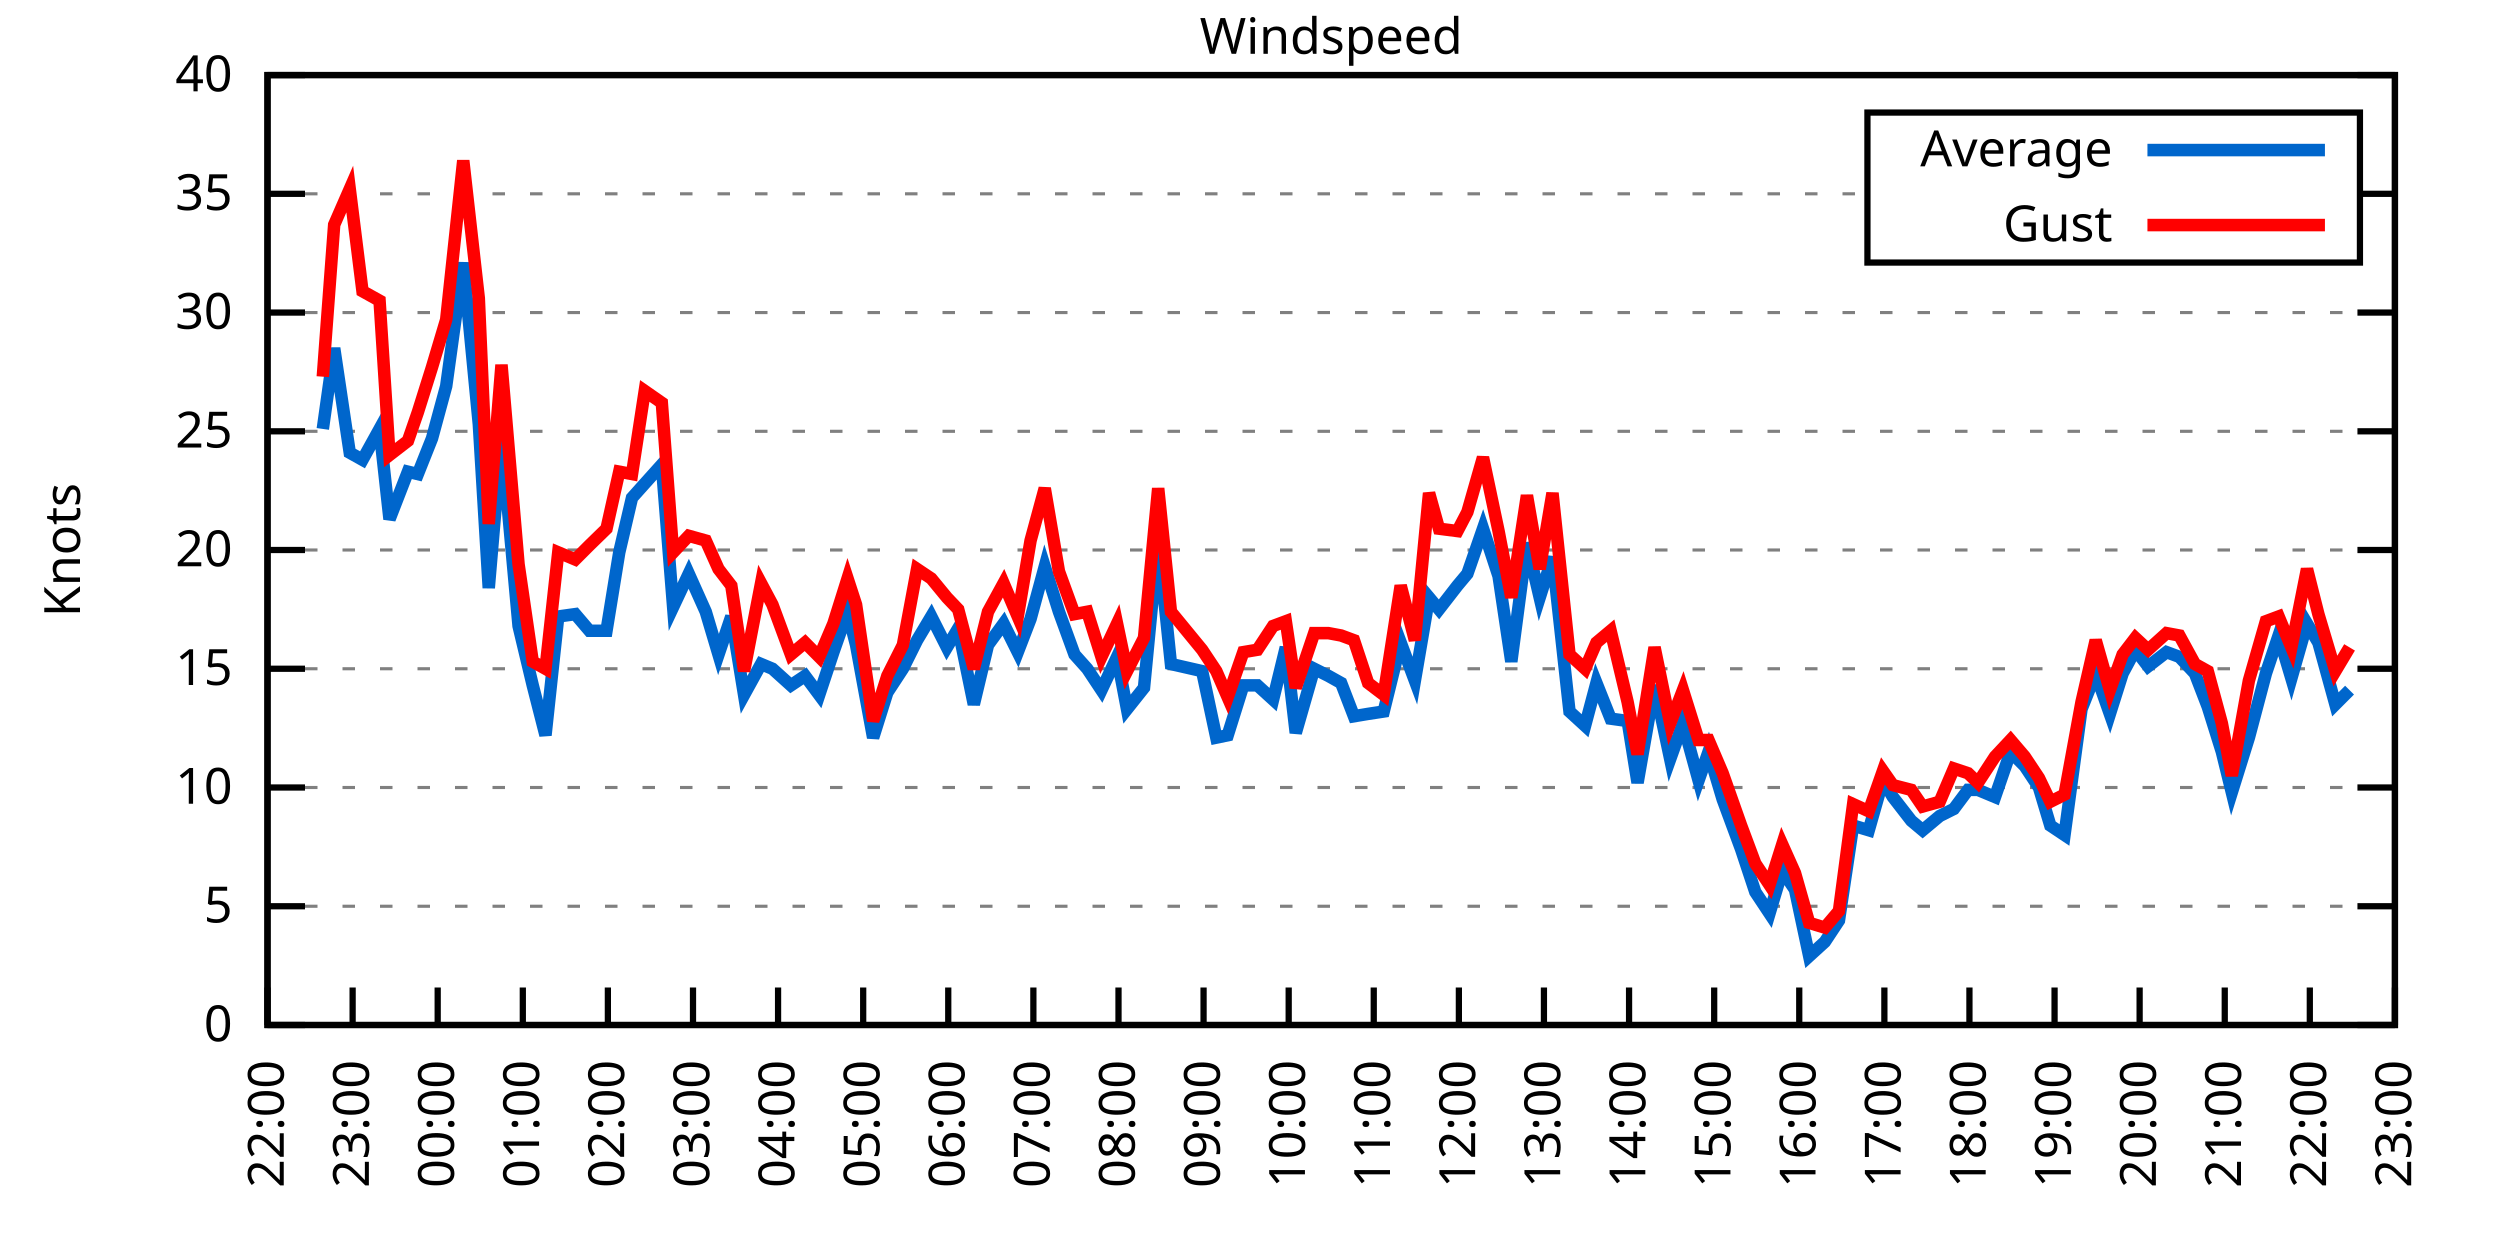
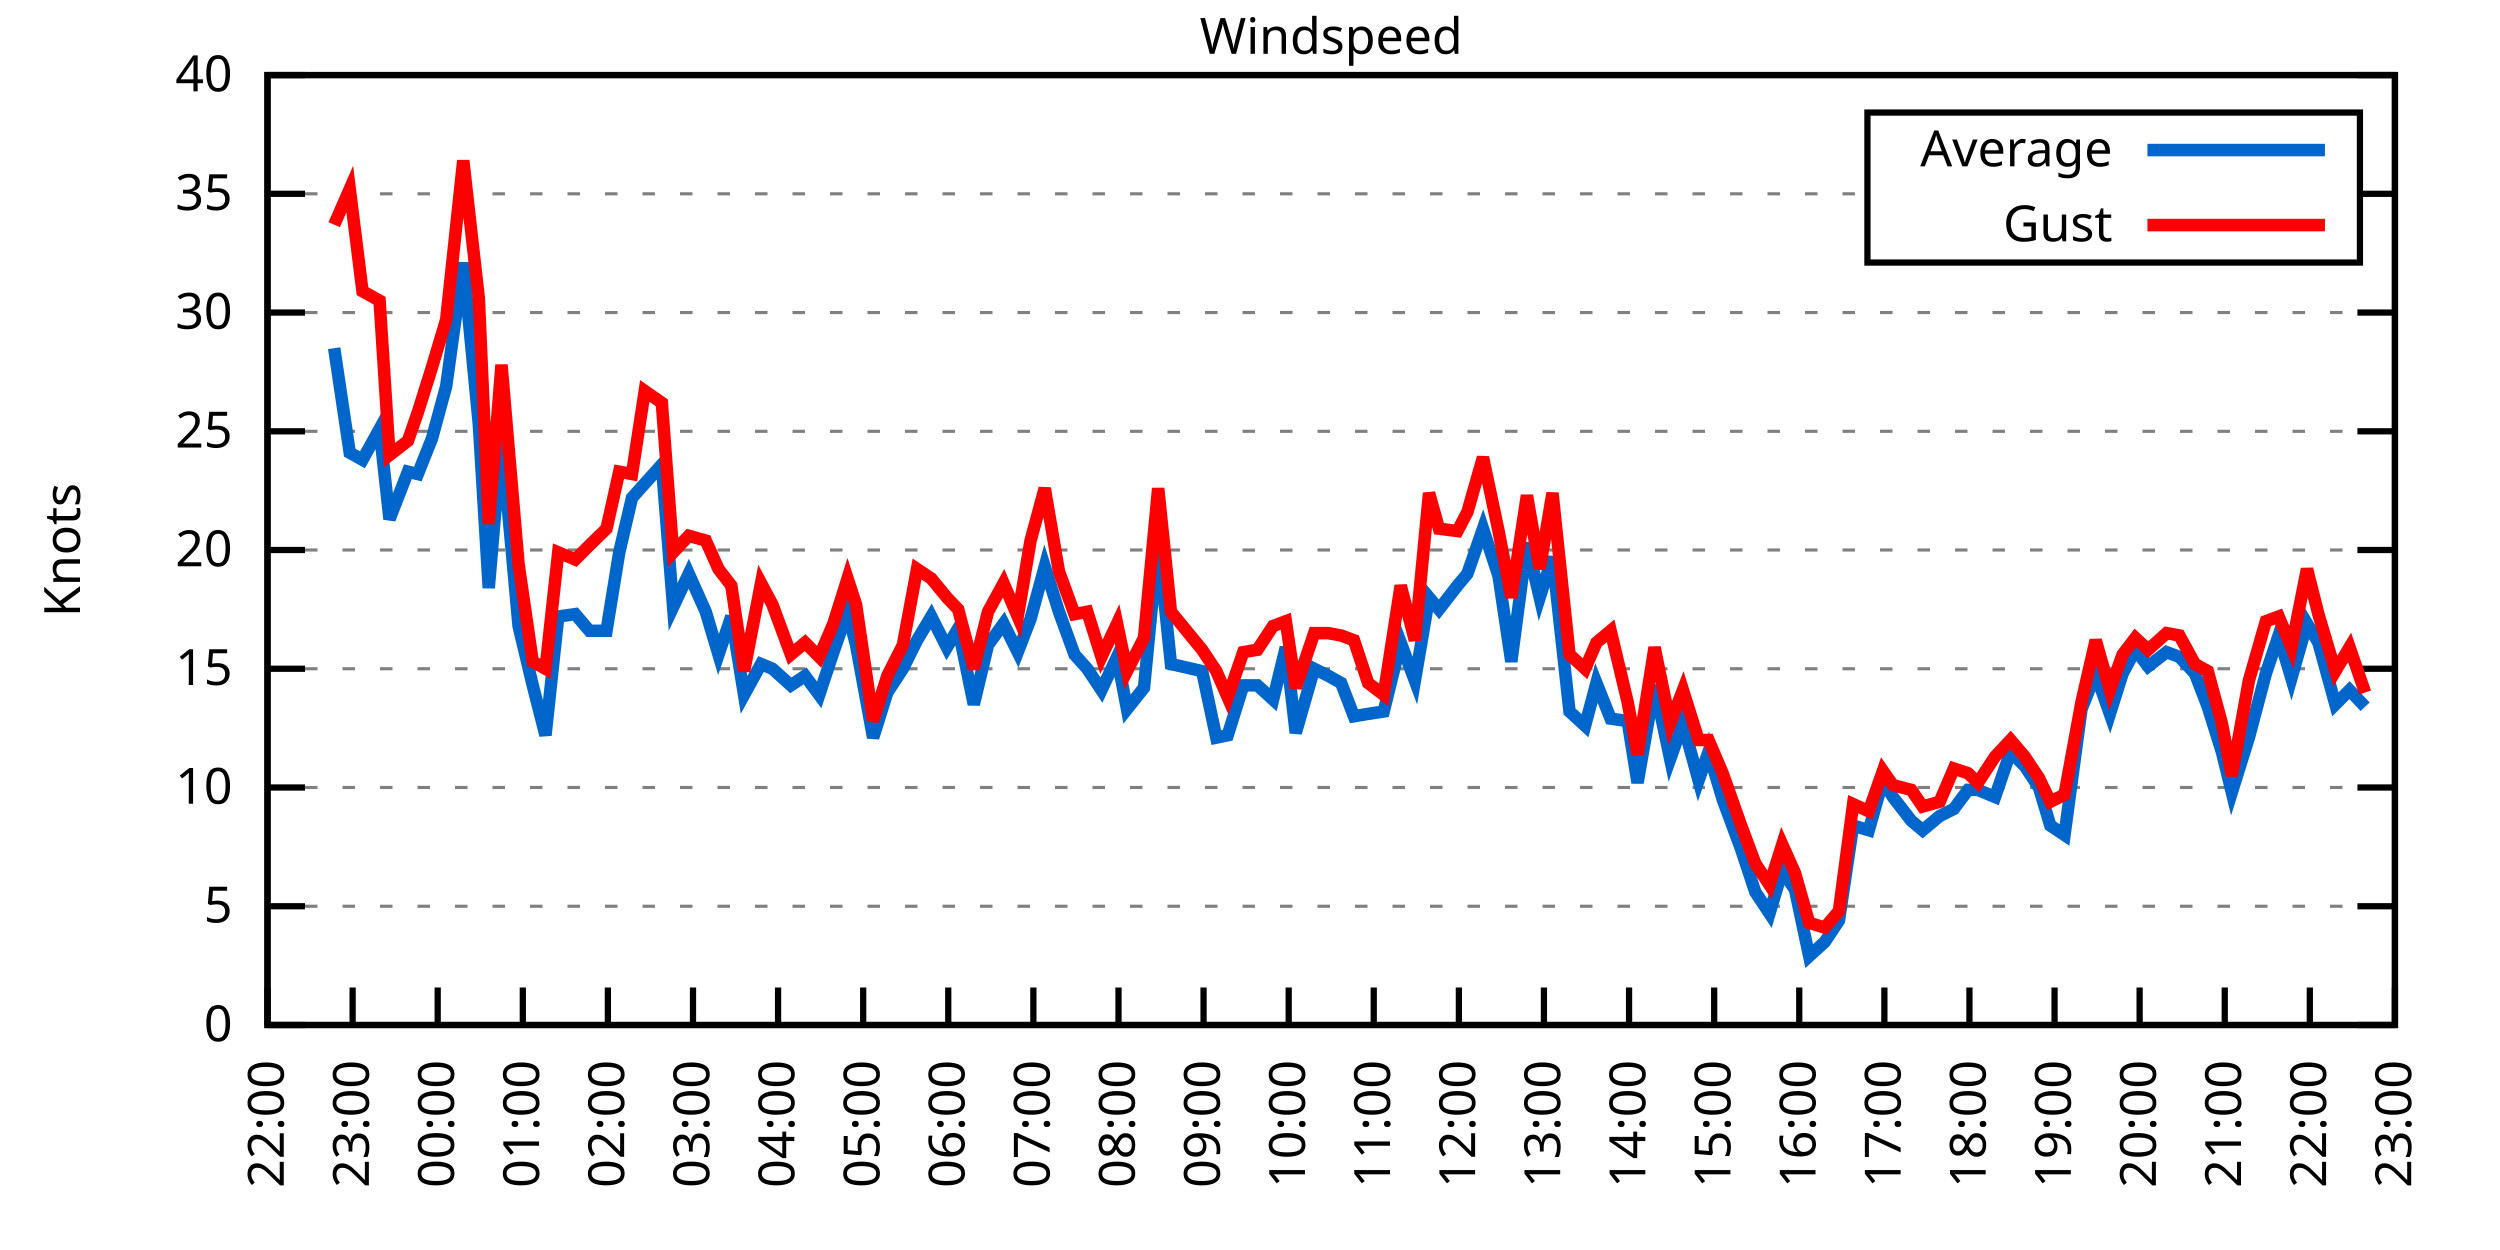
<svg xmlns="http://www.w3.org/2000/svg" xmlns:xlink="http://www.w3.org/1999/xlink" width="400" height="200" viewBox="0 0 400 200">
  <g id="gnuplot_canvas">
    <rect x="0" y="0" width="400" height="200" fill="none" />
    <defs>
      <circle id="gpDot" r="0.5" stroke-width="0.5" stroke="currentColor" />
      <path id="gpPt0" stroke-width="0.333" stroke="currentColor" d="M-1,0 h2 M0,-1 v2" />
      <path id="gpPt1" stroke-width="0.333" stroke="currentColor" d="M-1,-1 L1,1 M1,-1 L-1,1" />
      <path id="gpPt2" stroke-width="0.333" stroke="currentColor" d="M-1,0 L1,0 M0,-1 L0,1 M-1,-1 L1,1 M-1,1 L1,-1" />
      <rect id="gpPt3" stroke-width="0.333" stroke="currentColor" x="-1" y="-1" width="2" height="2" />
      <rect id="gpPt4" stroke-width="0.333" stroke="currentColor" fill="currentColor" x="-1" y="-1" width="2" height="2" />
      <circle id="gpPt5" stroke-width="0.333" stroke="currentColor" cx="0" cy="0" r="1" />
      <use xlink:href="#gpPt5" id="gpPt6" fill="currentColor" stroke="none" />
      <path id="gpPt7" stroke-width="0.333" stroke="currentColor" d="M0,-1.33 L-1.33,0.67 L1.33,0.67 z" />
      <use xlink:href="#gpPt7" id="gpPt8" fill="currentColor" stroke="none" />
      <use xlink:href="#gpPt7" id="gpPt9" stroke="currentColor" transform="rotate(180)" />
      <use xlink:href="#gpPt9" id="gpPt10" fill="currentColor" stroke="none" />
      <use xlink:href="#gpPt3" id="gpPt11" stroke="currentColor" transform="rotate(45)" />
      <use xlink:href="#gpPt11" id="gpPt12" fill="currentColor" stroke="none" />
      <path id="gpPt13" stroke-width="0.333" stroke="currentColor" d="M0,1.330 L1.265,0.411 L0.782,-1.067 L-0.782,-1.076 L-1.265,0.411 z" />
      <use xlink:href="#gpPt13" id="gpPt14" fill="currentColor" stroke="none" />
      <filter id="textbox" filterUnits="objectBoundingBox" x="0" y="0" height="1" width="1">
        <feFlood flood-color="white" flood-opacity="1" result="bgnd" />
        <feComposite in="SourceGraphic" in2="bgnd" operator="atop" />
      </filter>
      <filter id="greybox" filterUnits="objectBoundingBox" x="0" y="0" height="1" width="1">
        <feFlood flood-color="lightgrey" flood-opacity="1" result="grey" />
        <feComposite in="SourceGraphic" in2="grey" operator="atop" />
      </filter>
    </defs>
    <g fill="none" color="white" stroke="currentColor" stroke-width="1.00" stroke-linecap="butt" stroke-linejoin="miter">
</g>
    <g fill="none" color="black" stroke="currentColor" stroke-width="1.00" stroke-linecap="butt" stroke-linejoin="miter">
      <g stroke="none" shape-rendering="crispEdges">
        <polygon fill="rgb(255, 255, 255)" points="42.80,164.00 383.18,164.00 383.18,12.02 42.80,12.02 " />
      </g>
    </g>
    <g fill="none" color="black" stroke="currentColor" stroke-width="1.00" stroke-linecap="butt" stroke-linejoin="miter">
</g>
    <g fill="none" color="black" stroke="black" stroke-width="0.50" stroke-linecap="butt" stroke-linejoin="miter">
</g>
    <g fill="none" color="gray" stroke="currentColor" stroke-width="0.50" stroke-linecap="butt" stroke-linejoin="miter">
      <path stroke="gray" stroke-dasharray="2,4" class="gridline" d="M42.80,164.00 L383.19,164.00  " />
    </g>
    <g fill="none" color="gray" stroke="gray" stroke-width="1.00" stroke-linecap="butt" stroke-linejoin="miter">
</g>
    <g fill="none" color="black" stroke="currentColor" stroke-width="1.00" stroke-linecap="butt" stroke-linejoin="miter">
      <path stroke="black" d="M42.80,164.00 L48.80,164.00 M383.19,164.00 L377.19,164.00  " />
      <g transform="translate(37.20,166.60)" stroke="none" fill="black" font-family="Sans" font-size="8.00" text-anchor="end">
        <text>
          <tspan font-family="Sans"> 0</tspan>
        </text>
      </g>
    </g>
    <g fill="none" color="black" stroke="currentColor" stroke-width="1.00" stroke-linecap="butt" stroke-linejoin="miter">
</g>
    <g fill="none" color="black" stroke="black" stroke-width="0.50" stroke-linecap="butt" stroke-linejoin="miter">
</g>
    <g fill="none" color="gray" stroke="currentColor" stroke-width="0.50" stroke-linecap="butt" stroke-linejoin="miter">
      <path stroke="gray" stroke-dasharray="2,4" class="gridline" d="M42.80,145.00 L383.19,145.00  " />
    </g>
    <g fill="none" color="gray" stroke="gray" stroke-width="1.00" stroke-linecap="butt" stroke-linejoin="miter">
</g>
    <g fill="none" color="black" stroke="currentColor" stroke-width="1.00" stroke-linecap="butt" stroke-linejoin="miter">
      <path stroke="black" d="M42.80,145.00 L48.80,145.00 M383.19,145.00 L377.19,145.00  " />
      <g transform="translate(37.20,147.60)" stroke="none" fill="black" font-family="Sans" font-size="8.00" text-anchor="end">
        <text>
          <tspan font-family="Sans"> 5</tspan>
        </text>
      </g>
    </g>
    <g fill="none" color="black" stroke="currentColor" stroke-width="1.00" stroke-linecap="butt" stroke-linejoin="miter">
</g>
    <g fill="none" color="black" stroke="black" stroke-width="0.50" stroke-linecap="butt" stroke-linejoin="miter">
</g>
    <g fill="none" color="gray" stroke="currentColor" stroke-width="0.50" stroke-linecap="butt" stroke-linejoin="miter">
      <path stroke="gray" stroke-dasharray="2,4" class="gridline" d="M42.80,126.00 L383.19,126.00  " />
    </g>
    <g fill="none" color="gray" stroke="gray" stroke-width="1.00" stroke-linecap="butt" stroke-linejoin="miter">
</g>
    <g fill="none" color="black" stroke="currentColor" stroke-width="1.00" stroke-linecap="butt" stroke-linejoin="miter">
      <path stroke="black" d="M42.80,126.00 L48.80,126.00 M383.19,126.00 L377.19,126.00  " />
      <g transform="translate(37.20,128.60)" stroke="none" fill="black" font-family="Sans" font-size="8.00" text-anchor="end">
        <text>
          <tspan font-family="Sans"> 10</tspan>
        </text>
      </g>
    </g>
    <g fill="none" color="black" stroke="currentColor" stroke-width="1.00" stroke-linecap="butt" stroke-linejoin="miter">
</g>
    <g fill="none" color="black" stroke="black" stroke-width="0.50" stroke-linecap="butt" stroke-linejoin="miter">
</g>
    <g fill="none" color="gray" stroke="currentColor" stroke-width="0.50" stroke-linecap="butt" stroke-linejoin="miter">
      <path stroke="gray" stroke-dasharray="2,4" class="gridline" d="M42.80,107.00 L383.19,107.00  " />
    </g>
    <g fill="none" color="gray" stroke="gray" stroke-width="1.00" stroke-linecap="butt" stroke-linejoin="miter">
</g>
    <g fill="none" color="black" stroke="currentColor" stroke-width="1.00" stroke-linecap="butt" stroke-linejoin="miter">
      <path stroke="black" d="M42.80,107.00 L48.80,107.00 M383.19,107.00 L377.19,107.00  " />
      <g transform="translate(37.20,109.60)" stroke="none" fill="black" font-family="Sans" font-size="8.00" text-anchor="end">
        <text>
          <tspan font-family="Sans"> 15</tspan>
        </text>
      </g>
    </g>
    <g fill="none" color="black" stroke="currentColor" stroke-width="1.00" stroke-linecap="butt" stroke-linejoin="miter">
</g>
    <g fill="none" color="black" stroke="black" stroke-width="0.50" stroke-linecap="butt" stroke-linejoin="miter">
</g>
    <g fill="none" color="gray" stroke="currentColor" stroke-width="0.50" stroke-linecap="butt" stroke-linejoin="miter">
      <path stroke="gray" stroke-dasharray="2,4" class="gridline" d="M42.80,88.00 L383.19,88.00  " />
    </g>
    <g fill="none" color="gray" stroke="gray" stroke-width="1.00" stroke-linecap="butt" stroke-linejoin="miter">
</g>
    <g fill="none" color="black" stroke="currentColor" stroke-width="1.00" stroke-linecap="butt" stroke-linejoin="miter">
      <path stroke="black" d="M42.80,88.00 L48.80,88.00 M383.19,88.00 L377.19,88.00  " />
      <g transform="translate(37.20,90.60)" stroke="none" fill="black" font-family="Sans" font-size="8.00" text-anchor="end">
        <text>
          <tspan font-family="Sans"> 20</tspan>
        </text>
      </g>
    </g>
    <g fill="none" color="black" stroke="currentColor" stroke-width="1.00" stroke-linecap="butt" stroke-linejoin="miter">
</g>
    <g fill="none" color="black" stroke="black" stroke-width="0.50" stroke-linecap="butt" stroke-linejoin="miter">
</g>
    <g fill="none" color="gray" stroke="currentColor" stroke-width="0.50" stroke-linecap="butt" stroke-linejoin="miter">
      <path stroke="gray" stroke-dasharray="2,4" class="gridline" d="M42.80,69.01 L383.19,69.01  " />
    </g>
    <g fill="none" color="gray" stroke="gray" stroke-width="1.00" stroke-linecap="butt" stroke-linejoin="miter">
</g>
    <g fill="none" color="black" stroke="currentColor" stroke-width="1.00" stroke-linecap="butt" stroke-linejoin="miter">
      <path stroke="black" d="M42.80,69.01 L48.80,69.01 M383.19,69.01 L377.19,69.01  " />
      <g transform="translate(37.20,71.61)" stroke="none" fill="black" font-family="Sans" font-size="8.00" text-anchor="end">
        <text>
          <tspan font-family="Sans"> 25</tspan>
        </text>
      </g>
    </g>
    <g fill="none" color="black" stroke="currentColor" stroke-width="1.00" stroke-linecap="butt" stroke-linejoin="miter">
</g>
    <g fill="none" color="black" stroke="black" stroke-width="0.50" stroke-linecap="butt" stroke-linejoin="miter">
</g>
    <g fill="none" color="gray" stroke="currentColor" stroke-width="0.50" stroke-linecap="butt" stroke-linejoin="miter">
      <path stroke="gray" stroke-dasharray="2,4" class="gridline" d="M42.80,50.01 L383.19,50.01  " />
    </g>
    <g fill="none" color="gray" stroke="gray" stroke-width="1.00" stroke-linecap="butt" stroke-linejoin="miter">
</g>
    <g fill="none" color="black" stroke="currentColor" stroke-width="1.00" stroke-linecap="butt" stroke-linejoin="miter">
      <path stroke="black" d="M42.80,50.01 L48.80,50.01 M383.19,50.01 L377.19,50.01  " />
      <g transform="translate(37.20,52.61)" stroke="none" fill="black" font-family="Sans" font-size="8.00" text-anchor="end">
        <text>
          <tspan font-family="Sans"> 30</tspan>
        </text>
      </g>
    </g>
    <g fill="none" color="black" stroke="currentColor" stroke-width="1.00" stroke-linecap="butt" stroke-linejoin="miter">
</g>
    <g fill="none" color="black" stroke="black" stroke-width="0.50" stroke-linecap="butt" stroke-linejoin="miter">
</g>
    <g fill="none" color="gray" stroke="currentColor" stroke-width="0.50" stroke-linecap="butt" stroke-linejoin="miter">
      <path stroke="gray" stroke-dasharray="2,4" class="gridline" d="M42.80,31.01 L298.79,31.01 M377.59,31.01 L383.19,31.01  " />
    </g>
    <g fill="none" color="gray" stroke="gray" stroke-width="1.00" stroke-linecap="butt" stroke-linejoin="miter">
</g>
    <g fill="none" color="black" stroke="currentColor" stroke-width="1.00" stroke-linecap="butt" stroke-linejoin="miter">
      <path stroke="black" d="M42.80,31.01 L48.80,31.01 M383.19,31.01 L377.19,31.01  " />
      <g transform="translate(37.20,33.61)" stroke="none" fill="black" font-family="Sans" font-size="8.00" text-anchor="end">
        <text>
          <tspan font-family="Sans"> 35</tspan>
        </text>
      </g>
    </g>
    <g fill="none" color="black" stroke="currentColor" stroke-width="1.00" stroke-linecap="butt" stroke-linejoin="miter">
</g>
    <g fill="none" color="black" stroke="black" stroke-width="0.50" stroke-linecap="butt" stroke-linejoin="miter">
</g>
    <g fill="none" color="gray" stroke="currentColor" stroke-width="0.50" stroke-linecap="butt" stroke-linejoin="miter">
      <path stroke="gray" stroke-dasharray="2,4" class="gridline" d="M42.80,12.01 L383.19,12.01  " />
    </g>
    <g fill="none" color="gray" stroke="gray" stroke-width="1.00" stroke-linecap="butt" stroke-linejoin="miter">
</g>
    <g fill="none" color="black" stroke="currentColor" stroke-width="1.00" stroke-linecap="butt" stroke-linejoin="miter">
      <path stroke="black" d="M42.80,12.01 L48.80,12.01 M383.19,12.01 L377.19,12.01  " />
      <g transform="translate(37.20,14.61)" stroke="none" fill="black" font-family="Sans" font-size="8.00" text-anchor="end">
        <text>
          <tspan font-family="Sans"> 40</tspan>
        </text>
      </g>
    </g>
    <g fill="none" color="black" stroke="currentColor" stroke-width="1.00" stroke-linecap="butt" stroke-linejoin="miter">
      <path stroke="black" d="M42.80,164.00 L42.80,158.00  " />
      <g transform="translate(45.40,169.60) rotate(270.00)" stroke="none" fill="black" font-family="Sans" font-size="8.00" text-anchor="end">
        <text>
          <tspan font-family="Sans">22:00</tspan>
        </text>
      </g>
    </g>
    <g fill="none" color="black" stroke="currentColor" stroke-width="1.00" stroke-linecap="butt" stroke-linejoin="miter">
      <path stroke="black" d="M56.42,164.00 L56.42,158.00  " />
      <g transform="translate(59.02,169.60) rotate(270.00)" stroke="none" fill="black" font-family="Sans" font-size="8.00" text-anchor="end">
        <text>
          <tspan font-family="Sans">23:00</tspan>
        </text>
      </g>
    </g>
    <g fill="none" color="black" stroke="currentColor" stroke-width="1.00" stroke-linecap="butt" stroke-linejoin="miter">
      <path stroke="black" d="M70.03,164.00 L70.03,158.00  " />
      <g transform="translate(72.63,169.60) rotate(270.00)" stroke="none" fill="black" font-family="Sans" font-size="8.00" text-anchor="end">
        <text>
          <tspan font-family="Sans">00:00</tspan>
        </text>
      </g>
    </g>
    <g fill="none" color="black" stroke="currentColor" stroke-width="1.00" stroke-linecap="butt" stroke-linejoin="miter">
      <path stroke="black" d="M83.65,164.00 L83.65,158.00  " />
      <g transform="translate(86.25,169.60) rotate(270.00)" stroke="none" fill="black" font-family="Sans" font-size="8.00" text-anchor="end">
        <text>
          <tspan font-family="Sans">01:00</tspan>
        </text>
      </g>
    </g>
    <g fill="none" color="black" stroke="currentColor" stroke-width="1.00" stroke-linecap="butt" stroke-linejoin="miter">
      <path stroke="black" d="M97.26,164.00 L97.26,158.00  " />
      <g transform="translate(99.86,169.60) rotate(270.00)" stroke="none" fill="black" font-family="Sans" font-size="8.00" text-anchor="end">
        <text>
          <tspan font-family="Sans">02:00</tspan>
        </text>
      </g>
    </g>
    <g fill="none" color="black" stroke="currentColor" stroke-width="1.00" stroke-linecap="butt" stroke-linejoin="miter">
      <path stroke="black" d="M110.88,164.00 L110.88,158.00  " />
      <g transform="translate(113.48,169.60) rotate(270.00)" stroke="none" fill="black" font-family="Sans" font-size="8.00" text-anchor="end">
        <text>
          <tspan font-family="Sans">03:00</tspan>
        </text>
      </g>
    </g>
    <g fill="none" color="black" stroke="currentColor" stroke-width="1.00" stroke-linecap="butt" stroke-linejoin="miter">
      <path stroke="black" d="M124.49,164.00 L124.49,158.00  " />
      <g transform="translate(127.09,169.60) rotate(270.00)" stroke="none" fill="black" font-family="Sans" font-size="8.00" text-anchor="end">
        <text>
          <tspan font-family="Sans">04:00</tspan>
        </text>
      </g>
    </g>
    <g fill="none" color="black" stroke="currentColor" stroke-width="1.00" stroke-linecap="butt" stroke-linejoin="miter">
      <path stroke="black" d="M138.11,164.00 L138.11,158.00  " />
      <g transform="translate(140.71,169.60) rotate(270.00)" stroke="none" fill="black" font-family="Sans" font-size="8.00" text-anchor="end">
        <text>
          <tspan font-family="Sans">05:00</tspan>
        </text>
      </g>
    </g>
    <g fill="none" color="black" stroke="currentColor" stroke-width="1.00" stroke-linecap="butt" stroke-linejoin="miter">
      <path stroke="black" d="M151.72,164.00 L151.72,158.00  " />
      <g transform="translate(154.32,169.60) rotate(270.00)" stroke="none" fill="black" font-family="Sans" font-size="8.00" text-anchor="end">
        <text>
          <tspan font-family="Sans">06:00</tspan>
        </text>
      </g>
    </g>
    <g fill="none" color="black" stroke="currentColor" stroke-width="1.00" stroke-linecap="butt" stroke-linejoin="miter">
      <path stroke="black" d="M165.34,164.00 L165.34,158.00  " />
      <g transform="translate(167.94,169.60) rotate(270.00)" stroke="none" fill="black" font-family="Sans" font-size="8.00" text-anchor="end">
        <text>
          <tspan font-family="Sans">07:00</tspan>
        </text>
      </g>
    </g>
    <g fill="none" color="black" stroke="currentColor" stroke-width="1.00" stroke-linecap="butt" stroke-linejoin="miter">
      <path stroke="black" d="M178.96,164.00 L178.96,158.00  " />
      <g transform="translate(181.56,169.60) rotate(270.00)" stroke="none" fill="black" font-family="Sans" font-size="8.00" text-anchor="end">
        <text>
          <tspan font-family="Sans">08:00</tspan>
        </text>
      </g>
    </g>
    <g fill="none" color="black" stroke="currentColor" stroke-width="1.00" stroke-linecap="butt" stroke-linejoin="miter">
      <path stroke="black" d="M192.57,164.00 L192.57,158.00  " />
      <g transform="translate(195.17,169.60) rotate(270.00)" stroke="none" fill="black" font-family="Sans" font-size="8.00" text-anchor="end">
        <text>
          <tspan font-family="Sans">09:00</tspan>
        </text>
      </g>
    </g>
    <g fill="none" color="black" stroke="currentColor" stroke-width="1.00" stroke-linecap="butt" stroke-linejoin="miter">
      <path stroke="black" d="M206.19,164.00 L206.19,158.00  " />
      <g transform="translate(208.79,169.60) rotate(270.00)" stroke="none" fill="black" font-family="Sans" font-size="8.00" text-anchor="end">
        <text>
          <tspan font-family="Sans">10:00</tspan>
        </text>
      </g>
    </g>
    <g fill="none" color="black" stroke="currentColor" stroke-width="1.00" stroke-linecap="butt" stroke-linejoin="miter">
      <path stroke="black" d="M219.80,164.00 L219.80,158.00  " />
      <g transform="translate(222.40,169.60) rotate(270.00)" stroke="none" fill="black" font-family="Sans" font-size="8.00" text-anchor="end">
        <text>
          <tspan font-family="Sans">11:00</tspan>
        </text>
      </g>
    </g>
    <g fill="none" color="black" stroke="currentColor" stroke-width="1.00" stroke-linecap="butt" stroke-linejoin="miter">
      <path stroke="black" d="M233.42,164.00 L233.42,158.00  " />
      <g transform="translate(236.02,169.60) rotate(270.00)" stroke="none" fill="black" font-family="Sans" font-size="8.00" text-anchor="end">
        <text>
          <tspan font-family="Sans">12:00</tspan>
        </text>
      </g>
    </g>
    <g fill="none" color="black" stroke="currentColor" stroke-width="1.00" stroke-linecap="butt" stroke-linejoin="miter">
      <path stroke="black" d="M247.03,164.00 L247.03,158.00  " />
      <g transform="translate(249.63,169.60) rotate(270.00)" stroke="none" fill="black" font-family="Sans" font-size="8.00" text-anchor="end">
        <text>
          <tspan font-family="Sans">13:00</tspan>
        </text>
      </g>
    </g>
    <g fill="none" color="black" stroke="currentColor" stroke-width="1.00" stroke-linecap="butt" stroke-linejoin="miter">
      <path stroke="black" d="M260.65,164.00 L260.65,158.00  " />
      <g transform="translate(263.25,169.60) rotate(270.00)" stroke="none" fill="black" font-family="Sans" font-size="8.00" text-anchor="end">
        <text>
          <tspan font-family="Sans">14:00</tspan>
        </text>
      </g>
    </g>
    <g fill="none" color="black" stroke="currentColor" stroke-width="1.00" stroke-linecap="butt" stroke-linejoin="miter">
      <path stroke="black" d="M274.27,164.00 L274.27,158.00  " />
      <g transform="translate(276.87,169.60) rotate(270.00)" stroke="none" fill="black" font-family="Sans" font-size="8.00" text-anchor="end">
        <text>
          <tspan font-family="Sans">15:00</tspan>
        </text>
      </g>
    </g>
    <g fill="none" color="black" stroke="currentColor" stroke-width="1.00" stroke-linecap="butt" stroke-linejoin="miter">
      <path stroke="black" d="M287.88,164.00 L287.88,158.00  " />
      <g transform="translate(290.48,169.60) rotate(270.00)" stroke="none" fill="black" font-family="Sans" font-size="8.00" text-anchor="end">
        <text>
          <tspan font-family="Sans">16:00</tspan>
        </text>
      </g>
    </g>
    <g fill="none" color="black" stroke="currentColor" stroke-width="1.00" stroke-linecap="butt" stroke-linejoin="miter">
      <path stroke="black" d="M301.50,164.00 L301.50,158.00  " />
      <g transform="translate(304.10,169.60) rotate(270.00)" stroke="none" fill="black" font-family="Sans" font-size="8.00" text-anchor="end">
        <text>
          <tspan font-family="Sans">17:00</tspan>
        </text>
      </g>
    </g>
    <g fill="none" color="black" stroke="currentColor" stroke-width="1.00" stroke-linecap="butt" stroke-linejoin="miter">
      <path stroke="black" d="M315.11,164.00 L315.11,158.00  " />
      <g transform="translate(317.71,169.60) rotate(270.00)" stroke="none" fill="black" font-family="Sans" font-size="8.00" text-anchor="end">
        <text>
          <tspan font-family="Sans">18:00</tspan>
        </text>
      </g>
    </g>
    <g fill="none" color="black" stroke="currentColor" stroke-width="1.00" stroke-linecap="butt" stroke-linejoin="miter">
      <path stroke="black" d="M328.73,164.00 L328.73,158.00  " />
      <g transform="translate(331.33,169.60) rotate(270.00)" stroke="none" fill="black" font-family="Sans" font-size="8.00" text-anchor="end">
        <text>
          <tspan font-family="Sans">19:00</tspan>
        </text>
      </g>
    </g>
    <g fill="none" color="black" stroke="currentColor" stroke-width="1.00" stroke-linecap="butt" stroke-linejoin="miter">
      <path stroke="black" d="M342.34,164.00 L342.34,158.00  " />
      <g transform="translate(344.94,169.60) rotate(270.00)" stroke="none" fill="black" font-family="Sans" font-size="8.00" text-anchor="end">
        <text>
          <tspan font-family="Sans">20:00</tspan>
        </text>
      </g>
    </g>
    <g fill="none" color="black" stroke="currentColor" stroke-width="1.00" stroke-linecap="butt" stroke-linejoin="miter">
      <path stroke="black" d="M355.96,164.00 L355.96,158.00  " />
      <g transform="translate(358.56,169.60) rotate(270.00)" stroke="none" fill="black" font-family="Sans" font-size="8.00" text-anchor="end">
        <text>
          <tspan font-family="Sans">21:00</tspan>
        </text>
      </g>
    </g>
    <g fill="none" color="black" stroke="currentColor" stroke-width="1.00" stroke-linecap="butt" stroke-linejoin="miter">
      <path stroke="black" d="M369.57,164.00 L369.57,158.00  " />
      <g transform="translate(372.17,169.60) rotate(270.00)" stroke="none" fill="black" font-family="Sans" font-size="8.00" text-anchor="end">
        <text>
          <tspan font-family="Sans">22:00</tspan>
        </text>
      </g>
    </g>
    <g fill="none" color="black" stroke="currentColor" stroke-width="1.00" stroke-linecap="butt" stroke-linejoin="miter">
      <path stroke="black" d="M383.19,164.00 L383.19,158.00  " />
      <g transform="translate(385.79,169.60) rotate(270.00)" stroke="none" fill="black" font-family="Sans" font-size="8.00" text-anchor="end">
        <text>
          <tspan font-family="Sans">23:00</tspan>
        </text>
      </g>
    </g>
    <g fill="none" color="black" stroke="currentColor" stroke-width="1.00" stroke-linecap="butt" stroke-linejoin="miter">
</g>
    <g fill="none" color="black" stroke="currentColor" stroke-width="1.00" stroke-linecap="butt" stroke-linejoin="miter">
      <path stroke="black" d="M42.80,12.01 L42.80,164.00 L383.19,164.00 L383.19,12.01 L42.80,12.01 Z  " />
    </g>
    <g fill="none" color="black" stroke="currentColor" stroke-width="1.00" stroke-linecap="butt" stroke-linejoin="miter">
</g>
    <g fill="none" color="black" stroke="currentColor" stroke-width="1.00" stroke-linecap="butt" stroke-linejoin="miter">
      <path stroke="black" d="M298.79,42.01 L298.79,18.01 L377.59,18.01 L377.59,42.01 L298.79,42.01 Z  " />
    </g>
    <g id="Windspeed_plot_1">
      <g fill="none" color="white" stroke="black" stroke-width="2.00" stroke-linecap="butt" stroke-linejoin="miter">
</g>
      <g fill="none" color="black" stroke="currentColor" stroke-width="2.00" stroke-linecap="butt" stroke-linejoin="miter">
        <g transform="translate(337.99,26.61)" stroke="none" fill="black" font-family="Sans" font-size="8.00" text-anchor="end">
          <text>
            <tspan font-family="Sans">Average</tspan>
          </text>
        </g>
      </g>
      <g fill="none" color="black" stroke="currentColor" stroke-width="2.00" stroke-linecap="butt" stroke-linejoin="miter">
-         <path stroke="rgb(  0, 102, 204)" d="M343.59,24.01 L371.99,24.01 M51.65,68.63 L53.47,55.71 L55.96,72.43 L58.00,73.57 L60.73,68.63 L62.32,83.07   L65.27,75.47 L66.85,75.85 L69.12,70.15 L71.39,61.79 L74.12,42.03 L76.61,67.87 L78.20,94.08 L80.24,70.15   L82.97,100.16 L85.24,109.66 L87.28,117.64 L89.32,98.64 L92.04,98.26 L94.31,100.92 L97.04,100.92 L99.08,88.38   L101.12,79.65 L103.16,77.37 L105.89,74.33 L107.70,97.12 L110.20,91.80 L112.92,97.88 L114.96,104.72 L117.01,98.64   L119.05,111.18 L121.77,106.24 L123.59,107.00 L126.54,109.66 L128.81,108.14 L131.07,111.18 L133.34,104.34 L135.61,97.88   L136.97,103.20 L139.70,118.02 L141.97,110.80 L144.46,107.00 L146.73,102.44 L149.00,98.64 L151.50,103.58 L153.31,100.54   L155.81,112.70 L158.08,103.20 L160.57,99.78 L162.84,104.34 L164.89,99.02 L167.16,90.66 L169.43,97.88 L171.92,104.72   L173.96,107.00 L176.23,110.42 L178.73,105.10 L180.32,113.46 L183.04,110.04 L185.31,86.49 L187.35,106.24 L192.34,107.38   L194.61,118.02 L196.43,117.64 L198.93,109.66 L201.19,109.66 L203.69,111.94 L205.73,103.58 L207.32,117.26 L210.27,107.00   L212.54,108.14 L214.58,109.28 L216.63,114.60 L218.90,114.22 L221.39,113.84 L224.11,102.82 L226.38,108.90 L228.65,95.60   L230.24,97.50 L233.19,93.70 L234.78,91.80 L237.28,84.59 L239.77,92.18 L241.81,105.86 L244.31,86.87 L246.35,95.60   L248.40,89.14 L251.12,113.84 L253.61,116.12 L255.43,109.28 L257.70,114.98 L260.42,115.36 L262.01,125.24 L264.73,109.66   L267.23,121.44 L269.27,115.74 L271.77,124.86 L273.36,120.30 L275.63,127.90 L278.58,135.88 L280.85,142.72 L283.12,146.14   L285.16,139.30 L287.20,142.34 L289.47,152.98 L291.97,150.70 L294.23,147.28 L296.50,132.08 L299.00,132.84 L301.27,124.86   L302.86,127.52 L305.81,131.32 L307.62,132.84 L310.35,130.56 L312.62,129.42 L314.89,126.38 L316.47,126.38 L319.20,127.52   L321.69,120.30 L323.96,122.58 L326.23,126.00 L328.05,132.08 L330.32,133.60 L333.04,113.46 L335.31,107.76 L337.58,114.22   L339.62,107.76 L341.66,103.96 L343.70,106.62 L346.65,104.34 L348.70,105.10 L351.19,107.76 L353.24,113.08 L355.50,120.30   L357.09,126.76 L359.82,118.02 L362.54,107.76 L364.58,101.68 L366.62,108.52 L369.12,99.78 L370.94,102.82 L373.66,112.70   L375.93,110.42  " />
+         <path stroke="rgb(  0, 102, 204)" d="M343.59,24.01 L371.99,24.01 M53.47,55.71 L55.96,72.43 L58.00,73.57 L60.73,68.63 L62.32,83.07 L65.27,75.47   L66.85,75.85 L69.12,70.15 L71.39,61.79 L74.12,42.03 L76.61,67.87 L78.20,94.08 L80.24,70.15 L82.97,100.16   L85.24,109.66 L87.28,117.64 L89.32,98.64 L92.04,98.26 L94.31,100.92 L97.04,100.92 L99.08,88.38 L101.12,79.65   L103.16,77.37 L105.89,74.33 L107.70,97.12 L110.20,91.80 L112.92,97.88 L114.96,104.72 L117.01,98.64 L119.05,111.18   L121.77,106.24 L123.59,107.00 L126.54,109.66 L128.81,108.14 L131.07,111.18 L133.34,104.34 L135.61,97.88 L136.97,103.20   L139.70,118.02 L141.97,110.80 L144.46,107.00 L146.73,102.44 L149.00,98.64 L151.50,103.58 L153.31,100.54 L155.81,112.70   L158.08,103.20 L160.57,99.78 L162.84,104.34 L164.89,99.02 L167.16,90.66 L169.43,97.88 L171.92,104.72 L173.96,107.00   L176.23,110.42 L178.73,105.10 L180.32,113.46 L183.04,110.04 L185.31,86.49 L187.35,106.24 L192.34,107.38 L194.61,118.02   L196.43,117.64 L198.93,109.66 L201.19,109.66 L203.69,111.94 L205.73,103.58 L207.32,117.26 L210.27,107.00 L212.54,108.14   L214.58,109.28 L216.63,114.60 L218.90,114.22 L221.39,113.84 L224.11,102.82 L226.38,108.90 L228.65,95.60 L230.24,97.50   L233.19,93.70 L234.78,91.80 L237.28,84.59 L239.77,92.18 L241.81,105.86 L244.31,86.87 L246.35,95.60 L248.40,89.14   L251.12,113.84 L253.61,116.12 L255.43,109.28 L257.70,114.98 L260.42,115.36 L262.01,125.24 L264.73,109.66 L267.23,121.44   L269.27,115.74 L271.77,124.86 L273.36,120.30 L275.63,127.90 L278.58,135.88 L280.85,142.72 L283.12,146.14 L285.16,139.30   L287.20,142.34 L289.47,152.98 L291.97,150.70 L294.23,147.28 L296.50,132.08 L299.00,132.84 L301.27,124.86 L302.86,127.52   L305.81,131.32 L307.62,132.84 L310.35,130.56 L312.62,129.42 L314.89,126.38 L316.47,126.38 L319.20,127.52 L321.69,120.30   L323.96,122.58 L326.23,126.00 L328.05,132.08 L330.32,133.60 L333.04,113.46 L335.31,107.76 L337.58,114.22 L339.62,107.76   L341.66,103.96 L343.70,106.62 L346.65,104.34 L348.70,105.10 L351.19,107.76 L353.24,113.08 L355.50,120.30 L357.09,126.76   L359.82,118.02 L362.54,107.76 L364.58,101.68 L366.62,108.52 L369.12,99.78 L370.94,102.82 L373.66,112.70 L375.93,110.42   L378.42,113.08  " />
      </g>
    </g>
    <g id="Windspeed_plot_2">
      <g fill="none" color="black" stroke="currentColor" stroke-width="2.00" stroke-linecap="butt" stroke-linejoin="miter">
        <g transform="translate(337.99,38.61)" stroke="none" fill="black" font-family="Sans" font-size="8.00" text-anchor="end">
          <text>
            <tspan font-family="Sans">Gust</tspan>
          </text>
        </g>
      </g>
      <g fill="none" color="black" stroke="currentColor" stroke-width="2.00" stroke-linecap="butt" stroke-linejoin="miter">
-         <path stroke="rgb(255,   0,   0)" d="M343.59,36.01 L371.99,36.01 M51.65,60.27 L53.47,35.95 L55.96,30.25 L58.00,46.59 L60.73,48.11 L62.32,72.81   L65.27,70.53 L66.85,65.97 L69.12,58.75 L71.39,51.15 L74.12,25.69 L76.61,47.73 L78.20,83.83 L80.24,58.37   L82.97,90.28 L85.24,105.86 L87.28,107.00 L89.32,88.38 L92.04,89.52 L94.31,87.25 L97.04,84.59 L99.08,75.47   L101.12,75.85 L103.16,62.55 L105.89,64.45 L107.70,88.38 L110.20,85.73 L112.92,86.49 L114.96,91.04 L117.01,93.70   L119.05,107.38 L121.77,93.32 L123.59,96.74 L126.54,104.72 L128.81,102.82 L131.07,105.10 L133.34,99.78 L135.61,92.56   L136.97,96.74 L139.70,115.36 L141.97,108.14 L144.46,103.20 L146.73,91.04 L149.00,92.56 L151.50,95.60 L153.31,97.50   L155.81,107.00 L158.08,97.88 L160.57,93.32 L162.84,98.64 L164.89,86.49 L167.16,78.13 L169.43,91.42 L171.92,98.26   L173.96,97.88 L176.23,105.10 L178.73,99.78 L180.32,107.38 L183.04,102.06 L185.31,78.13 L187.35,97.88 L192.34,103.96   L194.61,107.38 L196.43,111.56 L198.93,104.34 L201.19,103.96 L203.69,100.16 L205.73,99.40 L207.32,110.04 L210.27,101.30   L212.54,101.30 L214.58,101.68 L216.63,102.44 L218.90,109.28 L221.39,111.18 L224.11,93.70 L226.38,102.44 L228.65,78.89   L230.24,84.59 L233.19,84.97 L234.78,81.93 L237.28,73.19 L239.77,84.97 L241.81,95.60 L244.31,79.27 L246.35,91.04   L248.40,78.89 L251.12,104.72 L253.61,107.00 L255.43,102.82 L257.70,100.92 L260.42,112.32 L262.01,120.68 L264.73,103.58   L267.23,115.74 L269.27,110.42 L271.77,118.40 L273.36,118.40 L275.63,123.72 L278.58,132.08 L280.85,138.16 L283.12,141.58   L285.16,135.12 L287.20,139.68 L289.47,147.66 L291.97,148.42 L294.23,145.76 L296.50,128.66 L299.00,129.80 L301.27,123.34   L302.86,125.62 L305.81,126.38 L307.62,129.04 L310.35,128.28 L312.62,122.96 L314.89,123.72 L316.47,125.24 L319.20,121.06   L321.69,118.40 L323.96,121.06 L326.23,124.48 L328.05,128.28 L330.32,127.14 L333.04,112.32 L335.31,102.44 L337.58,110.42   L339.62,104.72 L341.66,102.06 L343.70,103.96 L346.65,101.30 L348.70,101.68 L351.19,106.24 L353.24,107.38 L355.50,115.74   L357.09,124.10 L359.82,108.90 L362.54,99.40 L364.58,98.64 L366.62,103.58 L369.12,91.04 L370.94,98.26 L373.66,107.38   L375.93,103.58  " />
+         <path stroke="rgb(255,   0,   0)" d="M343.59,36.01 L371.99,36.01 M53.47,35.95 L55.96,30.25 L58.00,46.59 L60.73,48.11 L62.32,72.81 L65.27,70.53   L66.85,65.97 L69.12,58.75 L71.39,51.15 L74.12,25.69 L76.61,47.73 L78.20,83.83 L80.24,58.37 L82.97,90.28   L85.24,105.86 L87.28,107.00 L89.32,88.38 L92.04,89.52 L94.31,87.25 L97.04,84.59 L99.08,75.47 L101.12,75.85   L103.16,62.55 L105.89,64.45 L107.70,88.38 L110.20,85.73 L112.92,86.49 L114.96,91.04 L117.01,93.70 L119.05,107.38   L121.77,93.32 L123.59,96.74 L126.54,104.72 L128.81,102.82 L131.07,105.10 L133.34,99.78 L135.61,92.56 L136.97,96.74   L139.70,115.36 L141.97,108.14 L144.46,103.20 L146.73,91.04 L149.00,92.56 L151.50,95.60 L153.31,97.50 L155.81,107.00   L158.08,97.88 L160.57,93.32 L162.84,98.64 L164.89,86.49 L167.16,78.13 L169.43,91.42 L171.92,98.26 L173.96,97.88   L176.23,105.10 L178.73,99.78 L180.32,107.38 L183.04,102.06 L185.31,78.13 L187.35,97.88 L192.34,103.96 L194.61,107.38   L196.43,111.56 L198.93,104.34 L201.19,103.96 L203.69,100.16 L205.73,99.40 L207.32,110.04 L210.27,101.30 L212.54,101.30   L214.58,101.68 L216.63,102.44 L218.90,109.28 L221.39,111.18 L224.11,93.70 L226.38,102.44 L228.65,78.89 L230.24,84.59   L233.19,84.97 L234.78,81.93 L237.28,73.19 L239.77,84.97 L241.81,95.60 L244.31,79.27 L246.35,91.04 L248.40,78.89   L251.12,104.72 L253.61,107.00 L255.43,102.82 L257.70,100.92 L260.42,112.32 L262.01,120.68 L264.73,103.58 L267.23,115.74   L269.27,110.42 L271.77,118.40 L273.36,118.40 L275.63,123.72 L278.58,132.08 L280.85,138.16 L283.12,141.58 L285.16,135.12   L287.20,139.68 L289.47,147.66 L291.97,148.42 L294.23,145.76 L296.50,128.66 L299.00,129.80 L301.27,123.34 L302.86,125.62   L305.81,126.38 L307.62,129.04 L310.35,128.28 L312.62,122.96 L314.89,123.72 L316.47,125.24 L319.20,121.06 L321.69,118.40   L323.96,121.06 L326.23,124.48 L328.05,128.28 L330.32,127.14 L333.04,112.32 L335.31,102.44 L337.58,110.42 L339.62,104.72   L341.66,102.06 L343.70,103.96 L346.65,101.30 L348.70,101.68 L351.19,106.24 L353.24,107.38 L355.50,115.74 L357.09,124.10   L359.82,108.90 L362.54,99.40 L364.58,98.64 L366.62,103.58 L369.12,91.04 L370.94,98.26 L373.66,107.38 L375.93,103.58   L378.42,110.80  " />
      </g>
    </g>
    <g fill="none" color="black" stroke="currentColor" stroke-width="2.00" stroke-linecap="butt" stroke-linejoin="miter">
</g>
    <g fill="none" color="black" stroke="black" stroke-width="1.00" stroke-linecap="butt" stroke-linejoin="miter">
</g>
    <g fill="none" color="black" stroke="currentColor" stroke-width="1.00" stroke-linecap="butt" stroke-linejoin="miter">
      <path stroke="black" d="M42.80,12.01 L42.80,164.00 L383.19,164.00 L383.19,12.01 L42.80,12.01 Z  " />
      <g transform="translate(12.80,88.01) rotate(270.00)" stroke="none" fill="black" font-family="Sans" font-size="8.00" text-anchor="middle">
        <text>
          <tspan font-family="Sans">Knots</tspan>
        </text>
      </g>
    </g>
    <g fill="none" color="black" stroke="currentColor" stroke-width="1.00" stroke-linecap="butt" stroke-linejoin="miter">
</g>
    <g fill="none" color="black" stroke="currentColor" stroke-width="1.00" stroke-linecap="butt" stroke-linejoin="miter">
      <g transform="translate(212.99,8.61)" stroke="none" fill="black" font-family="Sans" font-size="8.00" text-anchor="middle">
        <text>
          <tspan font-family="Sans">Windspeed</tspan>
        </text>
      </g>
    </g>
    <g fill="none" color="black" stroke="currentColor" stroke-width="1.00" stroke-linecap="butt" stroke-linejoin="miter">
</g>
  </g>
</svg>
